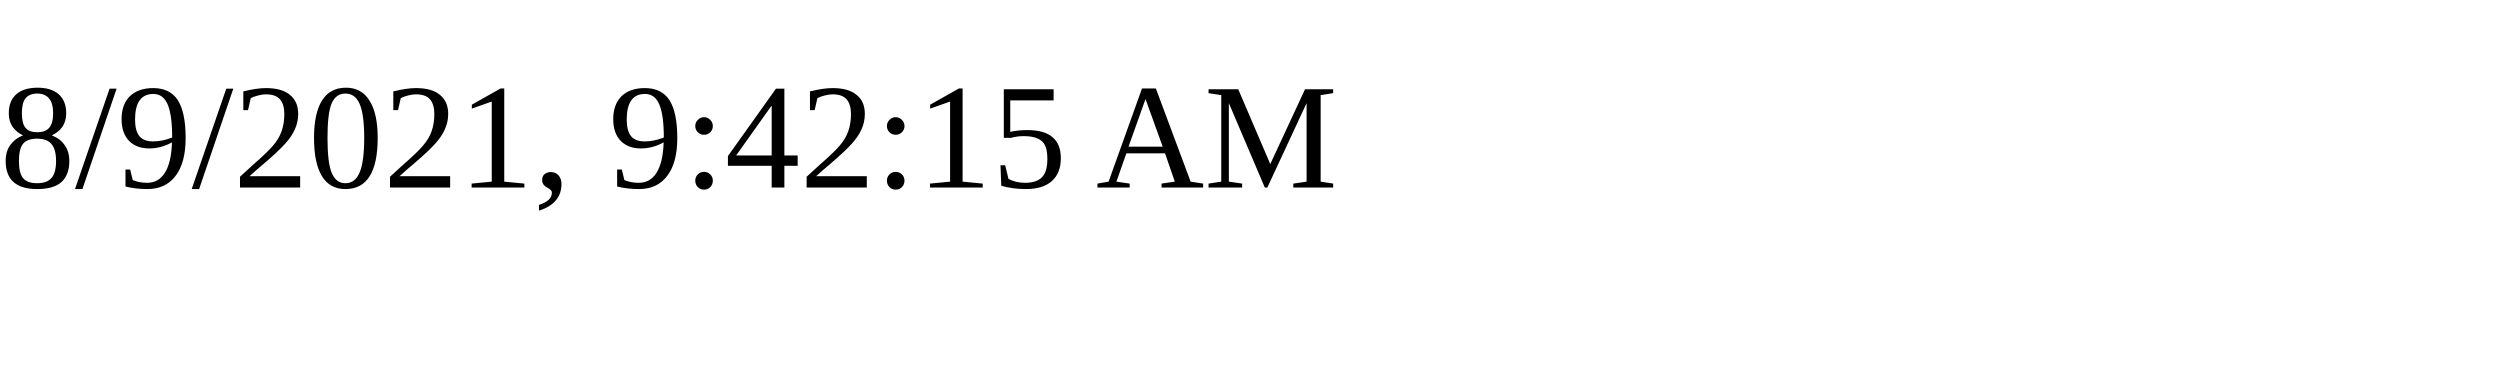
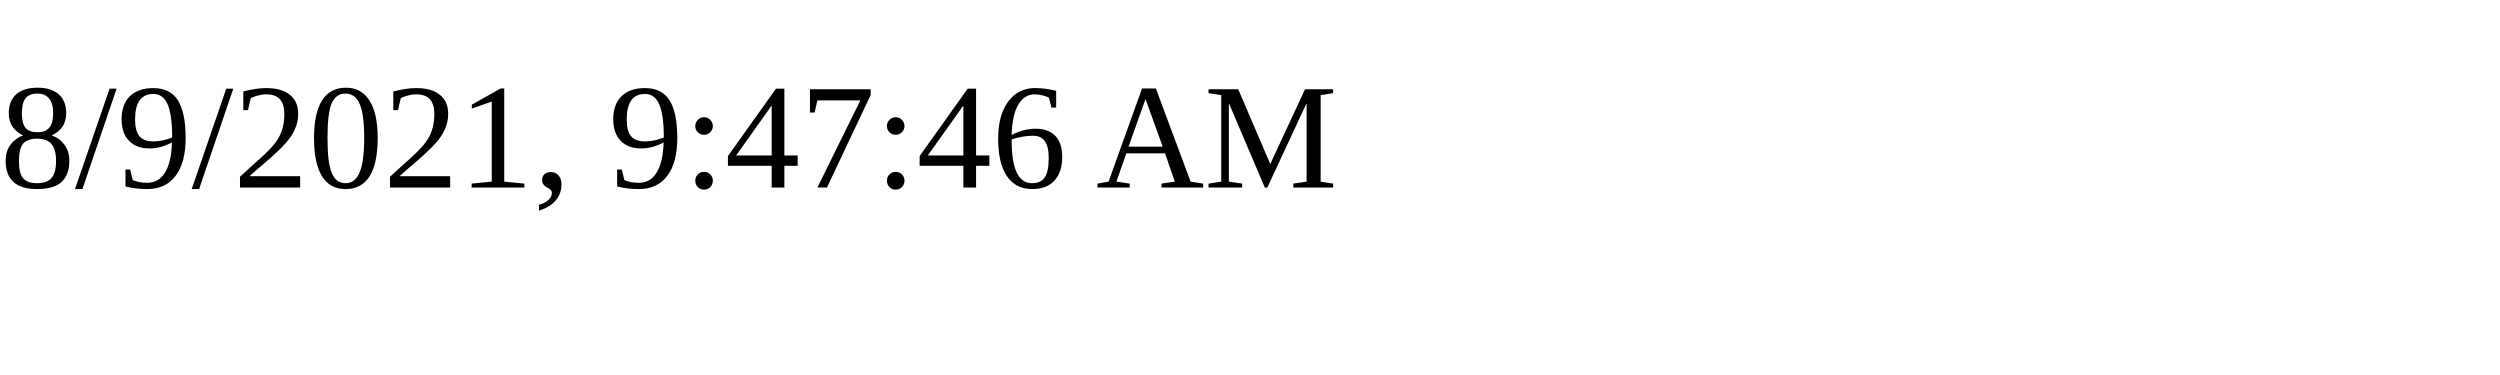
<svg xmlns="http://www.w3.org/2000/svg" height="30" width="200">
-   <text x="0" y="15">8/9/2021, 9:42:15 AM</text>
+   <text x="0" y="15">8/9/2021, 9:47:46 AM</text>
</svg>
